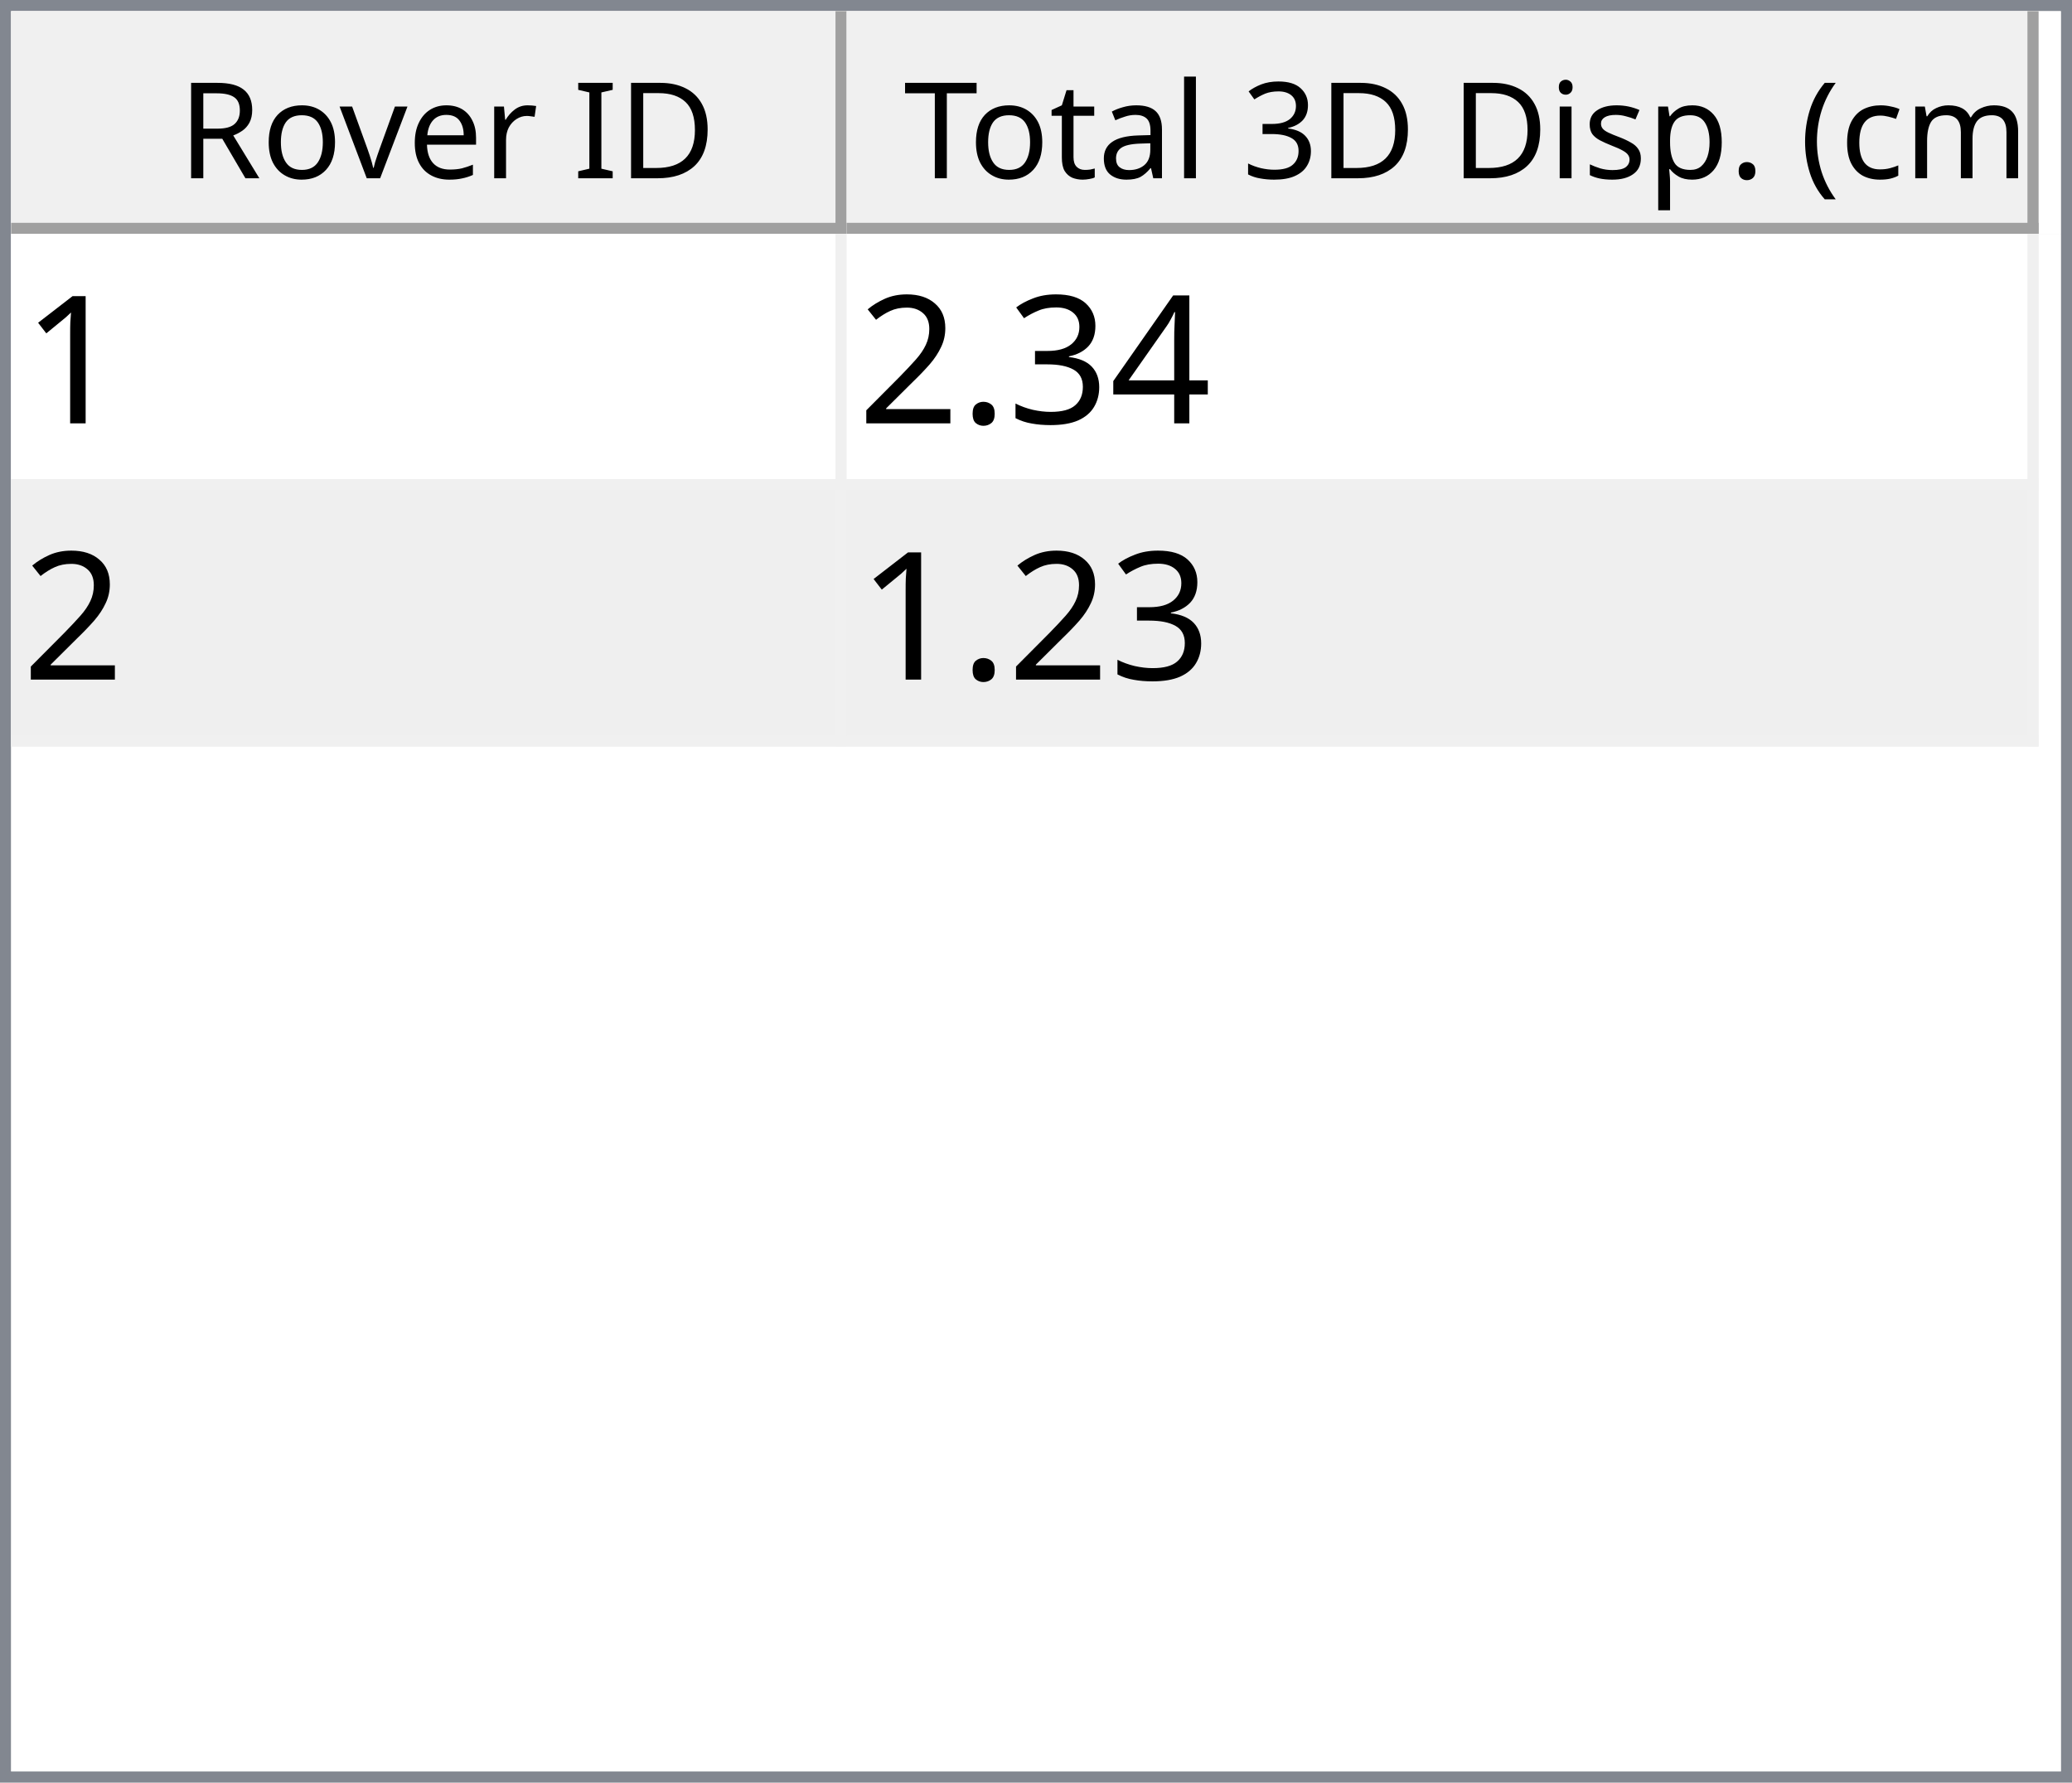
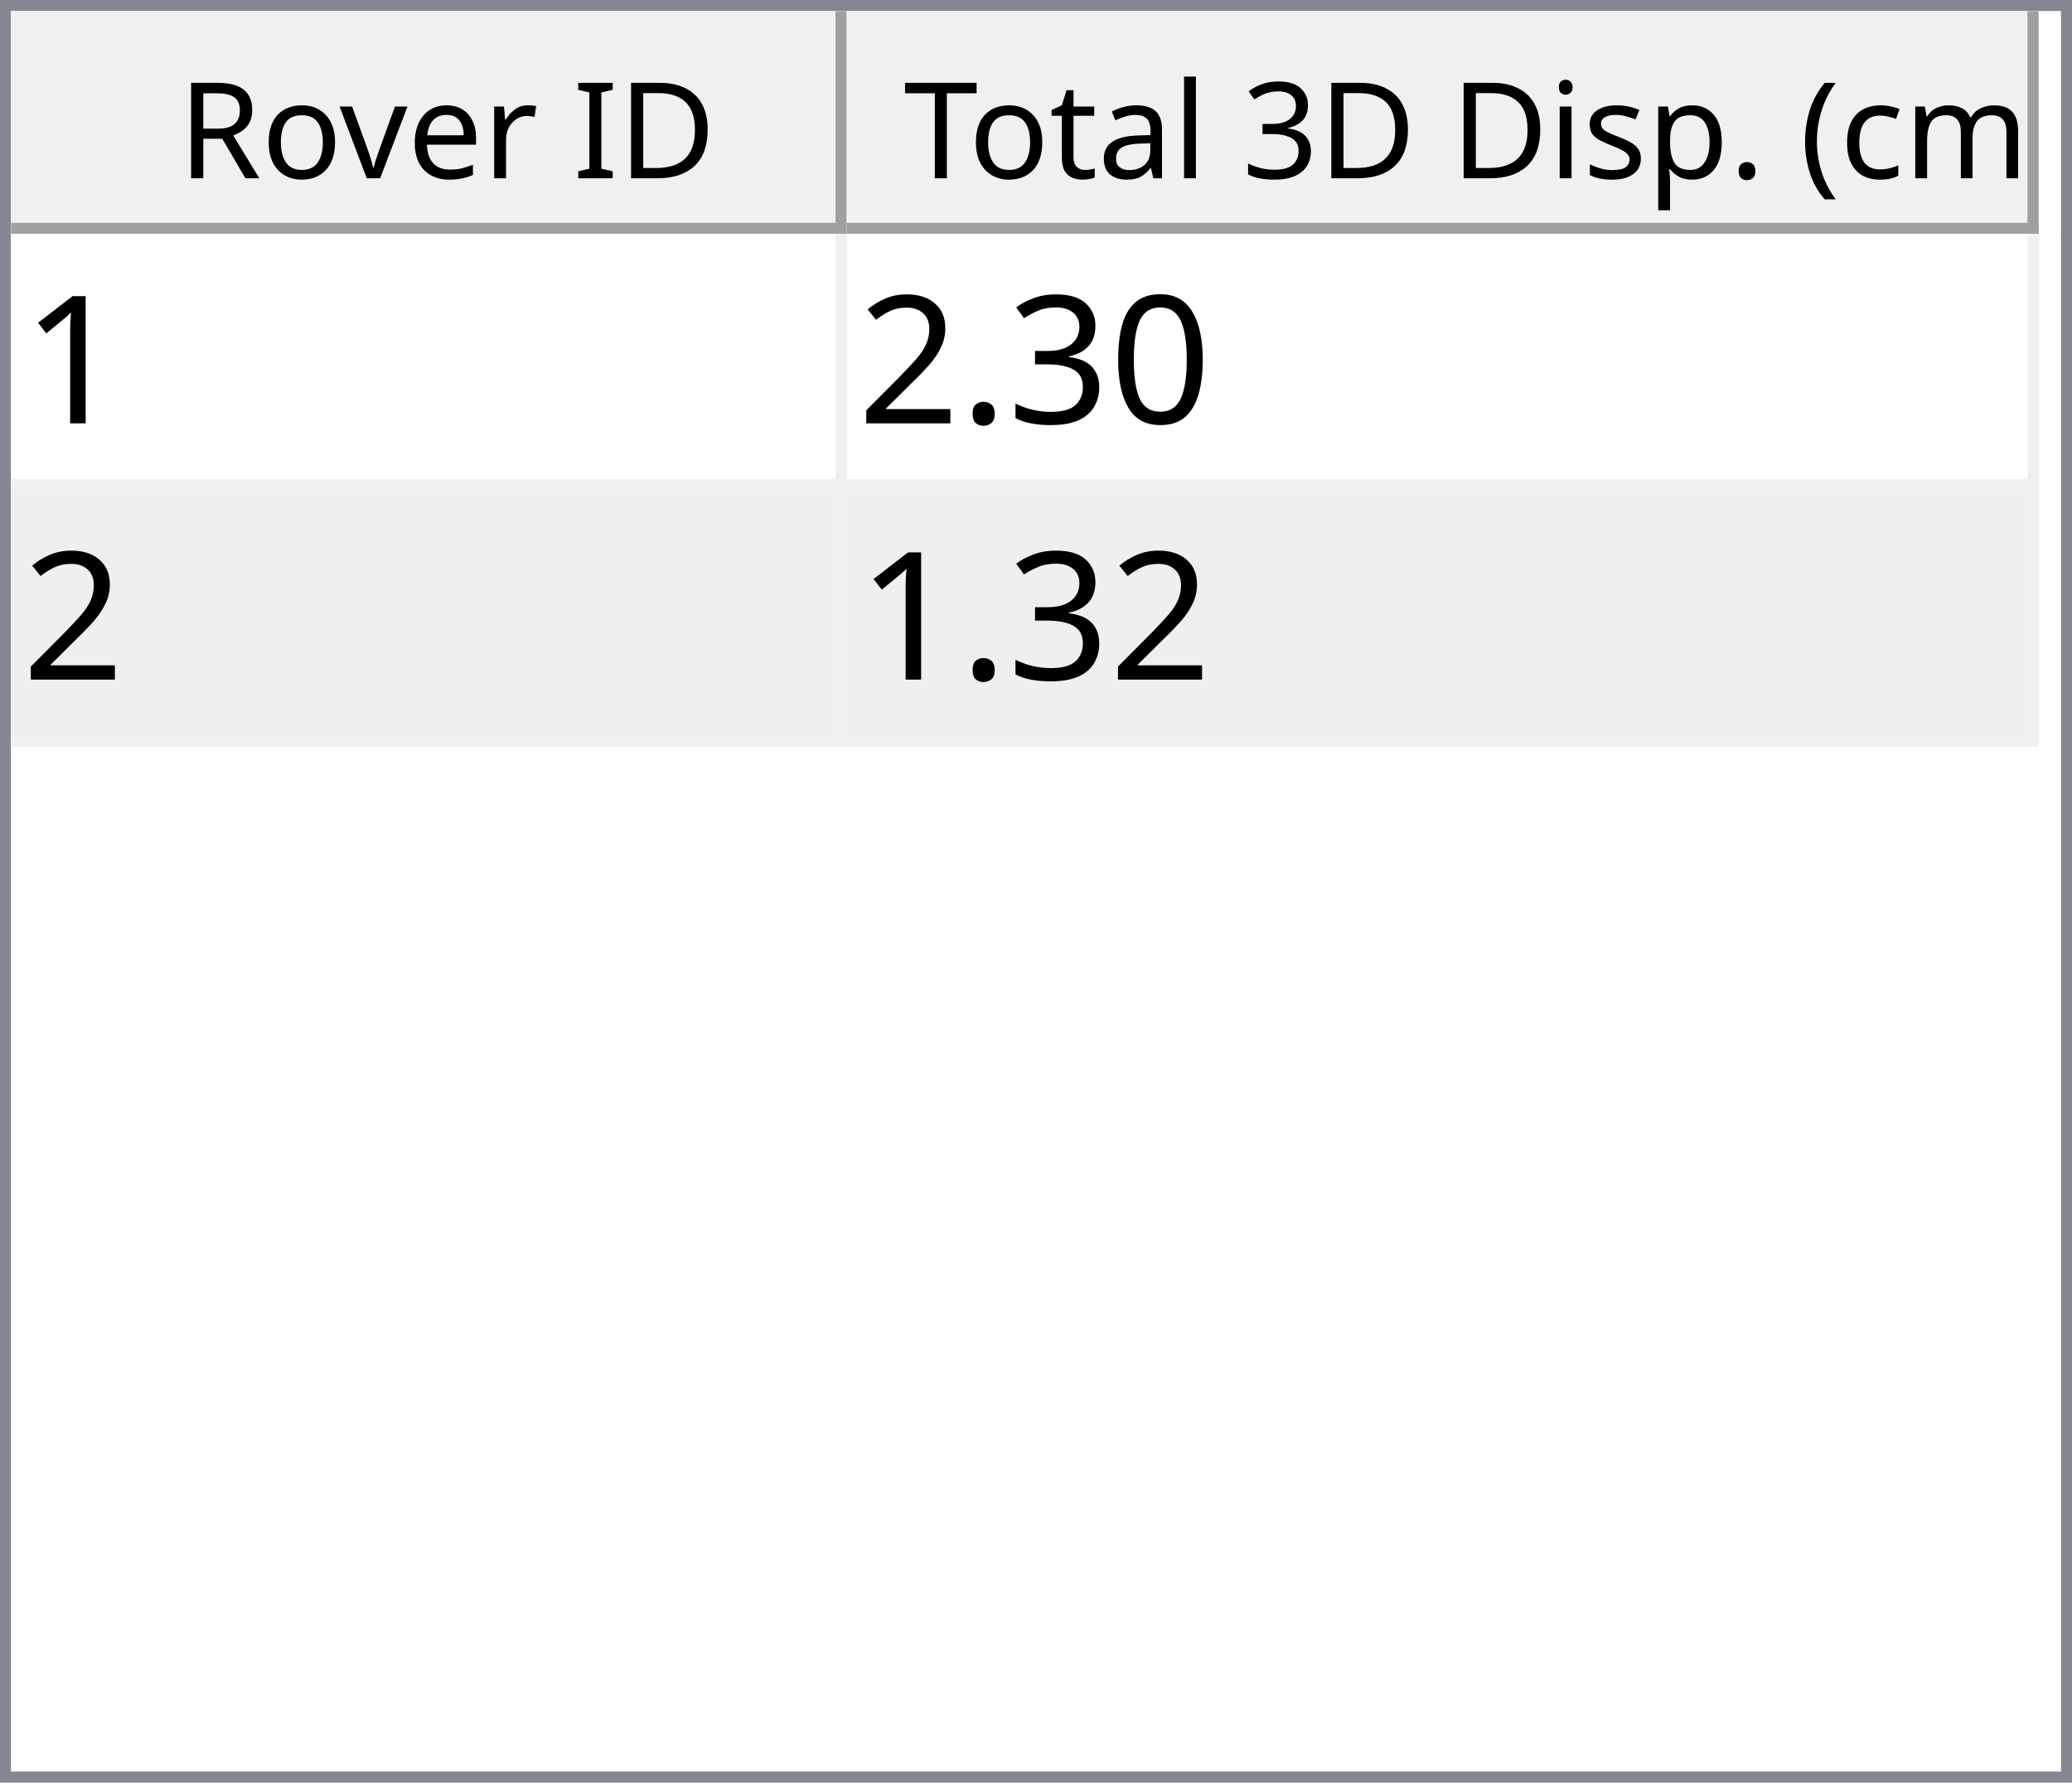
<svg xmlns="http://www.w3.org/2000/svg" style="fill-opacity:1; color-rendering:auto; color-interpolation:auto; text-rendering:auto; stroke:black; stroke-linecap:square; stroke-miterlimit:10; shape-rendering:auto; stroke-opacity:1; fill:black; stroke-dasharray:none; font-weight:normal; stroke-width:1; font-family:'Dialog'; font-style:normal; stroke-linejoin:miter; font-size:12px; stroke-dashoffset:0; image-rendering:auto;" width="186" height="160">
  <defs id="genericDefs" />
  <g>
    <defs id="defs1">
      <clipPath clipPathUnits="userSpaceOnUse" id="clipPath1">
        <path d="M0 0 L186 0 L186 160 L0 160 L0 0 Z" />
      </clipPath>
      <clipPath clipPathUnits="userSpaceOnUse" id="clipPath2">
        <path d="M0 0 L0 160 L186 160 L186 0 Z" />
      </clipPath>
      <clipPath clipPathUnits="userSpaceOnUse" id="clipPath3">
        <path d="M0 0 L0 20 L184 20 L184 0 Z" />
      </clipPath>
      <clipPath clipPathUnits="userSpaceOnUse" id="clipPath4">
        <path d="M0 0 L0 20 L75 20 L75 0 Z" />
      </clipPath>
      <clipPath clipPathUnits="userSpaceOnUse" id="clipPath5">
        <path d="M1 1 L1 19 L74 19 L74 1 Z" />
      </clipPath>
      <clipPath clipPathUnits="userSpaceOnUse" id="clipPath6">
        <path d="M0 0 L0 18 L73 18 L73 0 Z" />
      </clipPath>
      <clipPath clipPathUnits="userSpaceOnUse" id="clipPath7">
        <path d="M-0.5 -0.5 L-0.5 19.5 L74.5 19.5 L74.5 -0.5 Z" />
      </clipPath>
      <clipPath clipPathUnits="userSpaceOnUse" id="clipPath8">
        <path d="M0 0 L0 20 L107 20 L107 0 Z" />
      </clipPath>
      <clipPath clipPathUnits="userSpaceOnUse" id="clipPath9">
        <path d="M1 1 L1 19 L106 19 L106 1 Z" />
      </clipPath>
      <clipPath clipPathUnits="userSpaceOnUse" id="clipPath10">
        <path d="M0 0 L0 18 L105 18 L105 0 Z" />
      </clipPath>
      <clipPath clipPathUnits="userSpaceOnUse" id="clipPath11">
        <path d="M-0.5 -0.5 L-0.5 19.5 L106.5 19.5 L106.5 -0.5 Z" />
      </clipPath>
      <clipPath clipPathUnits="userSpaceOnUse" id="clipPath12">
        <path d="M0 0 L0 138 L184 138 L184 0 Z" />
      </clipPath>
      <clipPath clipPathUnits="userSpaceOnUse" id="clipPath13">
        <path d="M0 0 L0 46 L182 46 L182 0 Z" />
      </clipPath>
      <clipPath clipPathUnits="userSpaceOnUse" id="clipPath14">
        <path d="M-0.5 -0.5 L-0.5 45.5 L181.5 45.5 L181.5 -0.5 Z" />
      </clipPath>
      <clipPath clipPathUnits="userSpaceOnUse" id="clipPath15">
        <path d="M0 0 L0 22 L74 22 L74 0 Z" />
      </clipPath>
      <clipPath clipPathUnits="userSpaceOnUse" id="clipPath16">
        <path d="M0 0 L0 22 L106 22 L106 0 Z" />
      </clipPath>
      <font horiz-adv-x="64.551" id="font1">
        <font-face ascent="107.91" descent="25.098" units-per-em="100" style="font-style:normal; font-family:Segoe UI; font-weight:normal;" />
        <missing-glyph horiz-adv-x="64.551" d="M8.109 0 L8.109 68.266 L56.453 68.266 L56.453 0 L8.109 0 ZM15.328 7.234 L49.219 7.234 L49.219 61.031 L15.328 61.031 L15.328 7.234 Z" />
        <glyph unicode="D" horiz-adv-x="70.117" d="M9.188 0 L9.188 70.016 L28.516 70.016 Q65.531 70.016 65.531 35.891 Q65.531 19.672 55.25 9.836 Q44.969 0 27.734 0 L9.188 0 ZM17.391 62.594 L17.391 7.422 L27.828 7.422 Q41.609 7.422 49.273 14.797 Q56.938 22.172 56.938 35.688 Q56.938 62.594 28.328 62.594 L17.391 62.594 Z" />
        <glyph unicode="I" horiz-adv-x="26.611" d="M17.391 0 L9.188 0 L9.188 70.016 L17.391 70.016 L17.391 0 Z" />
        <glyph unicode=" " horiz-adv-x="27.393" d="" />
        <glyph unicode="r" horiz-adv-x="34.766" d="M34.188 41.891 Q32.078 43.5 28.125 43.5 Q23 43.5 19.555 38.672 Q16.109 33.844 16.109 25.484 L16.109 0 L8.109 0 L8.109 50 L16.109 50 L16.109 39.703 L16.312 39.703 Q18.016 44.969 21.531 47.922 Q25.047 50.875 29.391 50.875 Q32.516 50.875 34.188 50.203 L34.188 41.891 Z" />
        <glyph unicode="e" horiz-adv-x="52.295" d="M48.297 23 L12.984 23 Q13.188 14.656 17.484 10.109 Q21.781 5.562 29.297 5.562 Q37.75 5.562 44.828 11.141 L44.828 3.609 Q38.234 -1.172 27.391 -1.172 Q16.797 -1.172 10.742 5.641 Q4.688 12.453 4.688 24.812 Q4.688 36.469 11.305 43.82 Q17.922 51.172 27.734 51.172 Q37.547 51.172 42.922 44.828 Q48.297 38.484 48.297 27.203 L48.297 23 ZM40.094 29.781 Q40.047 36.719 36.75 40.578 Q33.453 44.438 27.594 44.438 Q21.922 44.438 17.969 40.383 Q14.016 36.328 13.094 29.781 L40.094 29.781 Z" />
        <glyph unicode="v" horiz-adv-x="47.9" d="M47.406 50 L27.484 0 L19.625 0 L0.688 50 L9.469 50 L22.172 13.672 Q23.578 9.672 23.922 6.688 L24.125 6.688 Q24.609 10.453 25.688 13.484 L38.969 50 L47.406 50 Z" />
        <glyph unicode="o" horiz-adv-x="58.594" d="M29 -1.172 Q17.922 -1.172 11.305 5.836 Q4.688 12.844 4.688 24.422 Q4.688 37.016 11.57 44.094 Q18.453 51.172 30.172 51.172 Q41.359 51.172 47.633 44.289 Q53.906 37.406 53.906 25.203 Q53.906 13.234 47.141 6.031 Q40.375 -1.172 29 -1.172 ZM29.594 44.438 Q21.875 44.438 17.383 39.188 Q12.891 33.938 12.891 24.703 Q12.891 15.828 17.43 10.695 Q21.969 5.562 29.594 5.562 Q37.359 5.562 41.531 10.594 Q45.703 15.625 45.703 24.906 Q45.703 34.281 41.531 39.359 Q37.359 44.438 29.594 44.438 Z" />
        <glyph unicode="R" horiz-adv-x="59.814" d="M59.375 0 L49.609 0 L37.891 19.625 Q36.281 22.359 34.766 24.289 Q33.25 26.219 31.664 27.438 Q30.078 28.656 28.25 29.219 Q26.422 29.781 24.125 29.781 L17.391 29.781 L17.391 0 L9.188 0 L9.188 70.016 L30.078 70.016 Q34.672 70.016 38.555 68.867 Q42.438 67.719 45.289 65.375 Q48.141 63.031 49.758 59.547 Q51.375 56.062 51.375 51.375 Q51.375 47.703 50.273 44.656 Q49.172 41.609 47.148 39.211 Q45.125 36.812 42.266 35.133 Q39.406 33.453 35.844 32.516 L35.844 32.328 Q37.594 31.547 38.891 30.547 Q40.188 29.547 41.359 28.18 Q42.531 26.812 43.68 25.078 Q44.828 23.344 46.234 21.047 L59.375 0 ZM17.391 62.594 L17.391 37.203 L28.516 37.203 Q31.594 37.203 34.203 38.133 Q36.812 39.062 38.719 40.797 Q40.625 42.531 41.703 45.047 Q42.781 47.562 42.781 50.688 Q42.781 56.297 39.141 59.445 Q35.5 62.594 28.609 62.594 L17.391 62.594 Z" />
        <glyph unicode=")" horiz-adv-x="30.176" d="M8.297 -15.922 L1.172 -15.922 Q16.406 2.344 16.406 26.812 Q16.406 51.469 1.078 70.016 L8.297 70.016 Q23.531 52.156 23.531 26.703 Q23.531 1.375 8.297 -15.922 Z" />
        <glyph unicode="m" horiz-adv-x="86.133" d="M79.109 0 L71.094 0 L71.094 28.719 Q71.094 37.016 68.531 40.727 Q65.969 44.438 59.906 44.438 Q54.781 44.438 51.195 39.75 Q47.609 35.062 47.609 28.516 L47.609 0 L39.594 0 L39.594 29.688 Q39.594 44.438 28.219 44.438 Q22.953 44.438 19.531 40.016 Q16.109 35.594 16.109 28.516 L16.109 0 L8.109 0 L8.109 50 L16.109 50 L16.109 42.094 L16.312 42.094 Q21.625 51.172 31.844 51.172 Q36.969 51.172 40.773 48.312 Q44.578 45.453 46 40.828 Q51.562 51.172 62.594 51.172 Q79.109 51.172 79.109 30.812 L79.109 0 Z" />
        <glyph unicode="c" horiz-adv-x="46.191" d="M42.188 2.297 Q36.422 -1.172 28.516 -1.172 Q17.828 -1.172 11.258 5.789 Q4.688 12.75 4.688 23.828 Q4.688 36.188 11.766 43.68 Q18.844 51.172 30.672 51.172 Q37.25 51.172 42.281 48.734 L42.281 40.531 Q36.719 44.438 30.375 44.438 Q22.703 44.438 17.797 38.945 Q12.891 33.453 12.891 24.516 Q12.891 15.719 17.508 10.641 Q22.125 5.562 29.891 5.562 Q36.422 5.562 42.188 9.906 L42.188 2.297 Z" />
        <glyph unicode="(" horiz-adv-x="30.176" d="M29.109 -15.922 L21.969 -15.922 Q6.844 1.375 6.844 26.703 Q6.844 52.156 21.969 70.016 L29.203 70.016 Q13.875 51.469 13.875 26.812 Q13.875 2.344 29.109 -15.922 Z" />
        <glyph unicode="." horiz-adv-x="21.68" d="M10.891 -1.078 Q8.641 -1.078 7.055 0.539 Q5.469 2.156 5.469 4.391 Q5.469 6.641 7.055 8.273 Q8.641 9.906 10.891 9.906 Q13.188 9.906 14.797 8.273 Q16.406 6.641 16.406 4.391 Q16.406 2.156 14.797 0.539 Q13.188 -1.078 10.891 -1.078 Z" />
        <glyph unicode="p" horiz-adv-x="58.789" d="M16.312 7.234 L16.109 7.234 L16.109 -23 L8.109 -23 L8.109 50 L16.109 50 L16.109 41.219 L16.312 41.219 Q22.219 51.172 33.594 51.172 Q43.266 51.172 48.688 44.461 Q54.109 37.75 54.109 26.469 Q54.109 13.922 48 6.375 Q41.891 -1.172 31.297 -1.172 Q21.578 -1.172 16.312 7.234 ZM16.109 27.391 L16.109 20.406 Q16.109 14.203 20.141 9.883 Q24.172 5.562 30.375 5.562 Q37.641 5.562 41.773 11.133 Q45.906 16.703 45.906 26.609 Q45.906 34.969 42.047 39.703 Q38.188 44.438 31.594 44.438 Q24.609 44.438 20.359 39.578 Q16.109 34.719 16.109 27.391 Z" />
        <glyph unicode="s" horiz-adv-x="42.432" d="M5.078 1.812 L5.078 10.406 Q11.625 5.562 19.484 5.562 Q30.031 5.562 30.031 12.594 Q30.031 14.594 29.125 15.992 Q28.219 17.391 26.68 18.461 Q25.141 19.531 23.07 20.383 Q21 21.234 18.609 22.172 Q15.281 23.484 12.766 24.828 Q10.25 26.172 8.57 27.859 Q6.891 29.547 6.031 31.695 Q5.172 33.844 5.172 36.719 Q5.172 40.234 6.789 42.945 Q8.406 45.656 11.086 47.484 Q13.766 49.312 17.211 50.242 Q20.656 51.172 24.312 51.172 Q30.812 51.172 35.938 48.922 L35.938 40.828 Q30.422 44.438 23.25 44.438 Q21 44.438 19.195 43.922 Q17.391 43.406 16.094 42.477 Q14.797 41.547 14.086 40.258 Q13.375 38.969 13.375 37.406 Q13.375 35.453 14.086 34.133 Q14.797 32.812 16.164 31.789 Q17.531 30.766 19.484 29.938 Q21.438 29.109 23.922 28.125 Q27.25 26.859 29.883 25.516 Q32.516 24.172 34.375 22.484 Q36.234 20.797 37.234 18.602 Q38.234 16.406 38.234 13.375 Q38.234 9.672 36.602 6.938 Q34.969 4.203 32.234 2.398 Q29.5 0.594 25.93 -0.289 Q22.359 -1.172 18.453 -1.172 Q10.75 -1.172 5.078 1.812 Z" />
        <glyph unicode="i" horiz-adv-x="24.219" d="M12.203 62.703 Q10.062 62.703 8.547 64.164 Q7.031 65.625 7.031 67.875 Q7.031 70.125 8.547 71.609 Q10.062 73.094 12.203 73.094 Q14.406 73.094 15.945 71.609 Q17.484 70.125 17.484 67.875 Q17.484 65.719 15.945 64.211 Q14.406 62.703 12.203 62.703 ZM16.109 0 L8.109 0 L8.109 50 L16.109 50 L16.109 0 Z" />
        <glyph unicode="3" horiz-adv-x="53.906" d="M46.531 19.828 Q46.531 15.094 44.75 11.211 Q42.969 7.328 39.719 4.57 Q36.469 1.812 31.93 0.297 Q27.391 -1.219 21.922 -1.219 Q11.922 -1.219 6 2.594 L6 11.188 Q13.094 5.609 22.219 5.609 Q25.875 5.609 28.828 6.539 Q31.781 7.469 33.906 9.227 Q36.031 10.984 37.18 13.477 Q38.328 15.969 38.328 19.094 Q38.328 32.812 18.797 32.812 L12.984 32.812 L12.984 39.594 L18.5 39.594 Q35.797 39.594 35.797 52.484 Q35.797 64.406 22.609 64.406 Q15.188 64.406 8.688 59.422 L8.688 67.188 Q15.375 71.188 24.609 71.188 Q29 71.188 32.57 69.969 Q36.141 68.75 38.68 66.555 Q41.219 64.359 42.609 61.281 Q44 58.203 44 54.5 Q44 40.672 30.031 36.719 L30.031 36.531 Q33.594 36.141 36.625 34.797 Q39.656 33.453 41.852 31.305 Q44.047 29.156 45.289 26.25 Q46.531 23.344 46.531 19.828 Z" />
        <glyph unicode="l" horiz-adv-x="24.219" d="M16.109 0 L8.109 0 L8.109 74.031 L16.109 74.031 L16.109 0 Z" />
        <glyph unicode="a" horiz-adv-x="50.879" d="M43.891 0 L35.891 0 L35.891 7.812 L35.688 7.812 Q30.469 -1.172 20.312 -1.172 Q12.844 -1.172 8.617 2.781 Q4.391 6.734 4.391 13.281 Q4.391 27.297 20.906 29.594 L35.891 31.688 Q35.891 44.438 25.594 44.438 Q16.547 44.438 9.281 38.281 L9.281 46.484 Q16.656 51.172 26.266 51.172 Q43.891 51.172 43.891 32.516 L43.891 0 ZM35.891 25.297 L23.828 23.641 Q18.266 22.859 15.43 20.875 Q12.594 18.891 12.594 13.875 Q12.594 10.203 15.211 7.883 Q17.828 5.562 22.172 5.562 Q28.125 5.562 32.008 9.742 Q35.891 13.922 35.891 20.312 L35.891 25.297 Z" />
        <glyph unicode="t" horiz-adv-x="33.887" d="M31.297 0.484 Q28.469 -1.078 23.828 -1.078 Q10.688 -1.078 10.688 13.578 L10.688 43.172 L2.094 43.172 L2.094 50 L10.688 50 L10.688 62.203 L18.703 64.797 L18.703 50 L31.297 50 L31.297 43.172 L18.703 43.172 L18.703 14.984 Q18.703 9.969 20.414 7.82 Q22.125 5.672 26.078 5.672 Q29.109 5.672 31.297 7.328 L31.297 0.484 Z" />
        <glyph unicode="T" horiz-adv-x="52.393" d="M50.594 62.594 L30.375 62.594 L30.375 0 L22.172 0 L22.172 62.594 L2 62.594 L2 70.016 L50.594 70.016 L50.594 62.594 Z" />
      </font>
      <font horiz-adv-x="75.0" id="font2">
        <font-face ascent="100.537" descent="21.973" units-per-em="100" style="font-style:normal; font-family:sans-serif; font-weight:normal;" />
        <missing-glyph horiz-adv-x="75.0" d="M12.5 0 L12.5 62.5 L62.5 62.5 L62.5 0 L12.5 0 ZM14.062 1.562 L60.938 1.562 L60.938 60.938 L14.062 60.938 L14.062 1.562 Z" />
        <glyph unicode="1" horiz-adv-x="55.615" d="M37.25 0 L28.469 0 L28.469 56 Q25.297 52.984 20.141 49.953 Q14.984 46.922 10.891 45.406 L10.891 53.906 Q18.266 57.375 23.781 62.305 Q29.297 67.234 31.594 71.875 L37.25 71.875 L37.25 0 Z" />
-         <glyph unicode="4" horiz-adv-x="55.615" d="M32.328 0 L32.328 17.141 L1.266 17.141 L1.266 25.203 L33.938 71.578 L41.109 71.578 L41.109 25.203 L50.781 25.203 L50.781 17.141 L41.109 17.141 L41.109 0 L32.328 0 ZM32.328 25.203 L32.328 57.469 L9.906 25.203 L32.328 25.203 Z" />
+         <glyph unicode="0" horiz-adv-x="55.615" d="M4.156 35.297 Q4.156 48 6.766 55.742 Q9.375 63.484 14.523 67.68 Q19.672 71.875 27.484 71.875 Q33.25 71.875 37.594 69.555 Q41.938 67.234 44.773 62.867 Q47.609 58.5 49.219 52.227 Q50.828 45.953 50.828 35.297 Q50.828 22.703 48.242 14.969 Q45.656 7.234 40.508 3.008 Q35.359 -1.219 27.484 -1.219 Q17.141 -1.219 11.234 6.203 Q4.156 15.141 4.156 35.297 ZM13.188 35.297 Q13.188 17.672 17.312 11.836 Q21.438 6 27.484 6 Q33.547 6 37.672 11.859 Q41.797 17.719 41.797 35.297 Q41.797 52.984 37.672 58.789 Q33.547 64.594 27.391 64.594 Q21.344 64.594 17.719 59.469 Q13.188 52.938 13.188 35.297 Z" />
        <glyph unicode="3" horiz-adv-x="55.615" d="M4.203 18.891 L12.984 20.062 Q14.5 12.594 18.141 9.297 Q21.781 6 27 6 Q33.203 6 37.477 10.297 Q41.75 14.594 41.75 20.953 Q41.75 27 37.797 30.93 Q33.844 34.859 27.734 34.859 Q25.25 34.859 21.531 33.891 L22.516 41.609 Q23.391 41.5 23.922 41.5 Q29.547 41.5 34.039 44.43 Q38.531 47.359 38.531 53.469 Q38.531 58.297 35.258 61.477 Q31.984 64.656 26.812 64.656 Q21.688 64.656 18.266 61.43 Q14.844 58.203 13.875 51.766 L5.078 53.328 Q6.688 62.156 12.398 67.016 Q18.109 71.875 26.609 71.875 Q32.469 71.875 37.398 69.359 Q42.328 66.844 44.945 62.5 Q47.562 58.156 47.562 53.266 Q47.562 48.641 45.07 44.828 Q42.578 41.016 37.703 38.766 Q44.047 37.312 47.562 32.695 Q51.078 28.078 51.078 21.141 Q51.078 11.766 44.242 5.25 Q37.406 -1.266 26.953 -1.266 Q17.531 -1.266 11.305 4.352 Q5.078 9.969 4.203 18.891 Z" />
        <glyph unicode="." horiz-adv-x="27.783" d="M9.078 0 L9.078 10.016 L19.094 10.016 L19.094 0 L9.078 0 Z" />
        <glyph unicode="2" horiz-adv-x="55.615" d="M50.344 8.453 L50.344 0 L3.031 0 Q2.938 3.172 4.047 6.109 Q5.859 10.938 9.836 15.625 Q13.812 20.312 21.344 26.469 Q33.016 36.031 37.117 41.625 Q41.219 47.219 41.219 52.203 Q41.219 57.422 37.477 61.008 Q33.734 64.594 27.734 64.594 Q21.391 64.594 17.578 60.789 Q13.766 56.984 13.719 50.25 L4.688 51.172 Q5.609 61.281 11.664 66.578 Q17.719 71.875 27.938 71.875 Q38.234 71.875 44.242 66.164 Q50.25 60.453 50.25 52 Q50.25 47.703 48.492 43.555 Q46.734 39.406 42.656 34.812 Q38.578 30.219 29.109 22.219 Q21.188 15.578 18.945 13.211 Q16.703 10.844 15.234 8.453 L50.344 8.453 Z" />
      </font>
    </defs>
    <g style="fill:white; stroke:white;">
      <rect x="0" y="0" width="186" style="clip-path:url(#clipPath1); stroke:none;" height="160" />
    </g>
    <g style="fill:white; text-rendering:optimizeSpeed; color-rendering:optimizeSpeed; image-rendering:optimizeSpeed; shape-rendering:crispEdges; stroke:white; color-interpolation:sRGB;">
      <rect x="0" width="186" height="160" y="0" style="stroke:none;" />
      <path style="stroke:none;" d="M0 160 L186 160 L186 0 L0 0 Z" />
    </g>
    <g style="fill:rgb(240,240,240); font-family:'Segoe UI'; stroke:rgb(240,240,240);">
      <rect x="0" y="0" width="186" style="clip-path:url(#clipPath2); stroke:none;" height="160" />
    </g>
    <g style="fill:rgb(130,135,144); font-family:'Segoe UI'; stroke:rgb(130,135,144);">
      <path d="M0 0 L186 0 L186 160 L0 160 L0 0 ZM1 1 L185 1 L185 159 L1 159 L1 1 Z" style="fill-rule:evenodd; clip-path:url(#clipPath2); stroke:none;" />
    </g>
    <g style="fill:white; font-family:'Segoe UI'; stroke:white;" transform="translate(1,1)">
      <rect x="0" y="0" width="184" style="clip-path:url(#clipPath3); stroke:none;" height="20" />
    </g>
    <g style="fill:rgb(240,240,240); font-family:'Segoe UI'; stroke:rgb(240,240,240);" transform="translate(1,1)">
      <rect x="0" y="0" width="75" style="clip-path:url(#clipPath4); stroke:none;" height="20" />
    </g>
    <g style="font-family:'Segoe UI';" transform="translate(2,2)">
      <text x="14" xml:space="preserve" y="14" style="clip-path:url(#clipPath6); stroke:none;">Rover ID</text>
    </g>
    <g style="fill:rgb(160,160,160); font-family:'Segoe UI'; stroke:rgb(160,160,160); stroke-linejoin:bevel;" transform="translate(1.5,1.5)">
      <line x1="74" x2="74" y1="0" style="fill:none; clip-path:url(#clipPath7);" y2="19" />
    </g>
    <g style="fill:rgb(160,160,160); font-family:'Segoe UI'; stroke:rgb(160,160,160); stroke-linejoin:bevel;" transform="matrix(1,0,0,1,1,1) translate(0.5,0.5)">
      <line x1="0" x2="74" y1="19" style="fill:none; clip-path:url(#clipPath7);" y2="19" />
    </g>
    <g style="fill:rgb(240,240,240); font-family:'Segoe UI'; stroke:rgb(240,240,240);" transform="translate(76,1)">
      <rect x="0" y="0" width="107" style="clip-path:url(#clipPath8); stroke:none;" height="20" />
    </g>
    <g style="font-family:'Segoe UI';" transform="translate(77,2)">
      <text x="1" xml:space="preserve" y="14" style="clip-path:url(#clipPath10); stroke:none;"> Total 3D Disp. (cm)</text>
    </g>
    <g style="fill:rgb(160,160,160); font-family:'Segoe UI'; stroke:rgb(160,160,160); stroke-linejoin:bevel;" transform="translate(76.5,1.5)">
      <line x1="106" x2="106" y1="0" style="fill:none; clip-path:url(#clipPath11);" y2="19" />
    </g>
    <g style="fill:rgb(160,160,160); font-family:'Segoe UI'; stroke:rgb(160,160,160); stroke-linejoin:bevel;" transform="matrix(1,0,0,1,76,1) translate(0.5,0.5)">
      <line x1="0" x2="106" y1="19" style="fill:none; clip-path:url(#clipPath11);" y2="19" />
    </g>
    <g style="fill:white; font-family:'Segoe UI'; stroke:white;" transform="translate(1,21)">
      <rect x="0" y="0" width="184" style="clip-path:url(#clipPath12); stroke:none;" height="138" />
    </g>
    <g style="fill:rgb(240,240,240); font-size:16px; font-family:sans-serif; stroke:rgb(240,240,240);" transform="translate(1,21)">
      <rect x="0" y="0" width="182" style="clip-path:url(#clipPath13); stroke:none;" height="46" />
      <line transform="translate(0.5,0.5)" x1="0" x2="181" y1="22" style="clip-path:url(#clipPath14); fill:none; stroke-linejoin:bevel;" y2="22" />
    </g>
    <g transform="matrix(1,0,0,1,1,21) translate(0.5,0.5)" style="fill:rgb(240,240,240); font-size:16px; font-family:sans-serif; stroke:rgb(240,240,240); stroke-linejoin:bevel;">
      <line x1="0" x2="181" y1="45" style="fill:none; clip-path:url(#clipPath14);" y2="45" />
    </g>
    <g transform="matrix(1,0,0,1,1,21) translate(0.5,0.5)" style="fill:rgb(240,240,240); font-size:16px; font-family:sans-serif; stroke:rgb(240,240,240); stroke-linejoin:bevel;">
      <line x1="74" x2="74" y1="0" style="fill:none; clip-path:url(#clipPath14);" y2="45" />
    </g>
    <g transform="matrix(1,0,0,1,1,21) translate(0.5,0.5)" style="fill:rgb(240,240,240); font-size:16px; font-family:sans-serif; stroke:rgb(240,240,240); stroke-linejoin:bevel;">
      <line x1="181" x2="181" y1="0" style="fill:none; clip-path:url(#clipPath14);" y2="45" />
    </g>
    <g style="fill:white; font-size:16px; font-family:sans-serif; stroke:white;" transform="matrix(1,0,0,1,1,21)">
      <rect x="0" y="0" width="74" style="clip-path:url(#clipPath15); stroke:none;" height="22" />
      <text x="1" y="17" style="fill:black; clip-path:url(#clipPath15); stroke:none;" xml:space="preserve">1</text>
    </g>
    <g style="fill:white; font-size:16px; font-family:sans-serif; stroke:white;" transform="matrix(1,0,0,1,1,21) translate(75,0)">
      <rect x="0" y="0" width="106" style="clip-path:url(#clipPath16); stroke:none;" height="22" />
-       <text x="1" y="17" style="fill:black; clip-path:url(#clipPath16); stroke:none;" xml:space="preserve">2.34</text>
+       <text x="1" y="17" style="fill:black; clip-path:url(#clipPath16); stroke:none;" xml:space="preserve">2.30</text>
    </g>
    <g style="fill:rgb(239,239,239); font-size:16px; font-family:sans-serif; stroke:rgb(239,239,239);" transform="matrix(1,0,0,1,1,21) translate(0,23)">
      <rect x="0" y="0" width="74" style="clip-path:url(#clipPath15); stroke:none;" height="22" />
      <text x="1" y="17" style="fill:black; clip-path:url(#clipPath15); stroke:none;" xml:space="preserve">2</text>
    </g>
    <g style="fill:rgb(239,239,239); font-size:16px; font-family:sans-serif; stroke:rgb(239,239,239);" transform="matrix(1,0,0,1,1,21) translate(75,23)">
      <rect x="0" y="0" width="106" style="clip-path:url(#clipPath16); stroke:none;" height="22" />
-       <text x="1" y="17" style="fill:black; clip-path:url(#clipPath16); stroke:none;" xml:space="preserve">1.23</text>
+       <text x="1" y="17" style="fill:black; clip-path:url(#clipPath16); stroke:none;" xml:space="preserve">1.32</text>
    </g>
  </g>
</svg>
